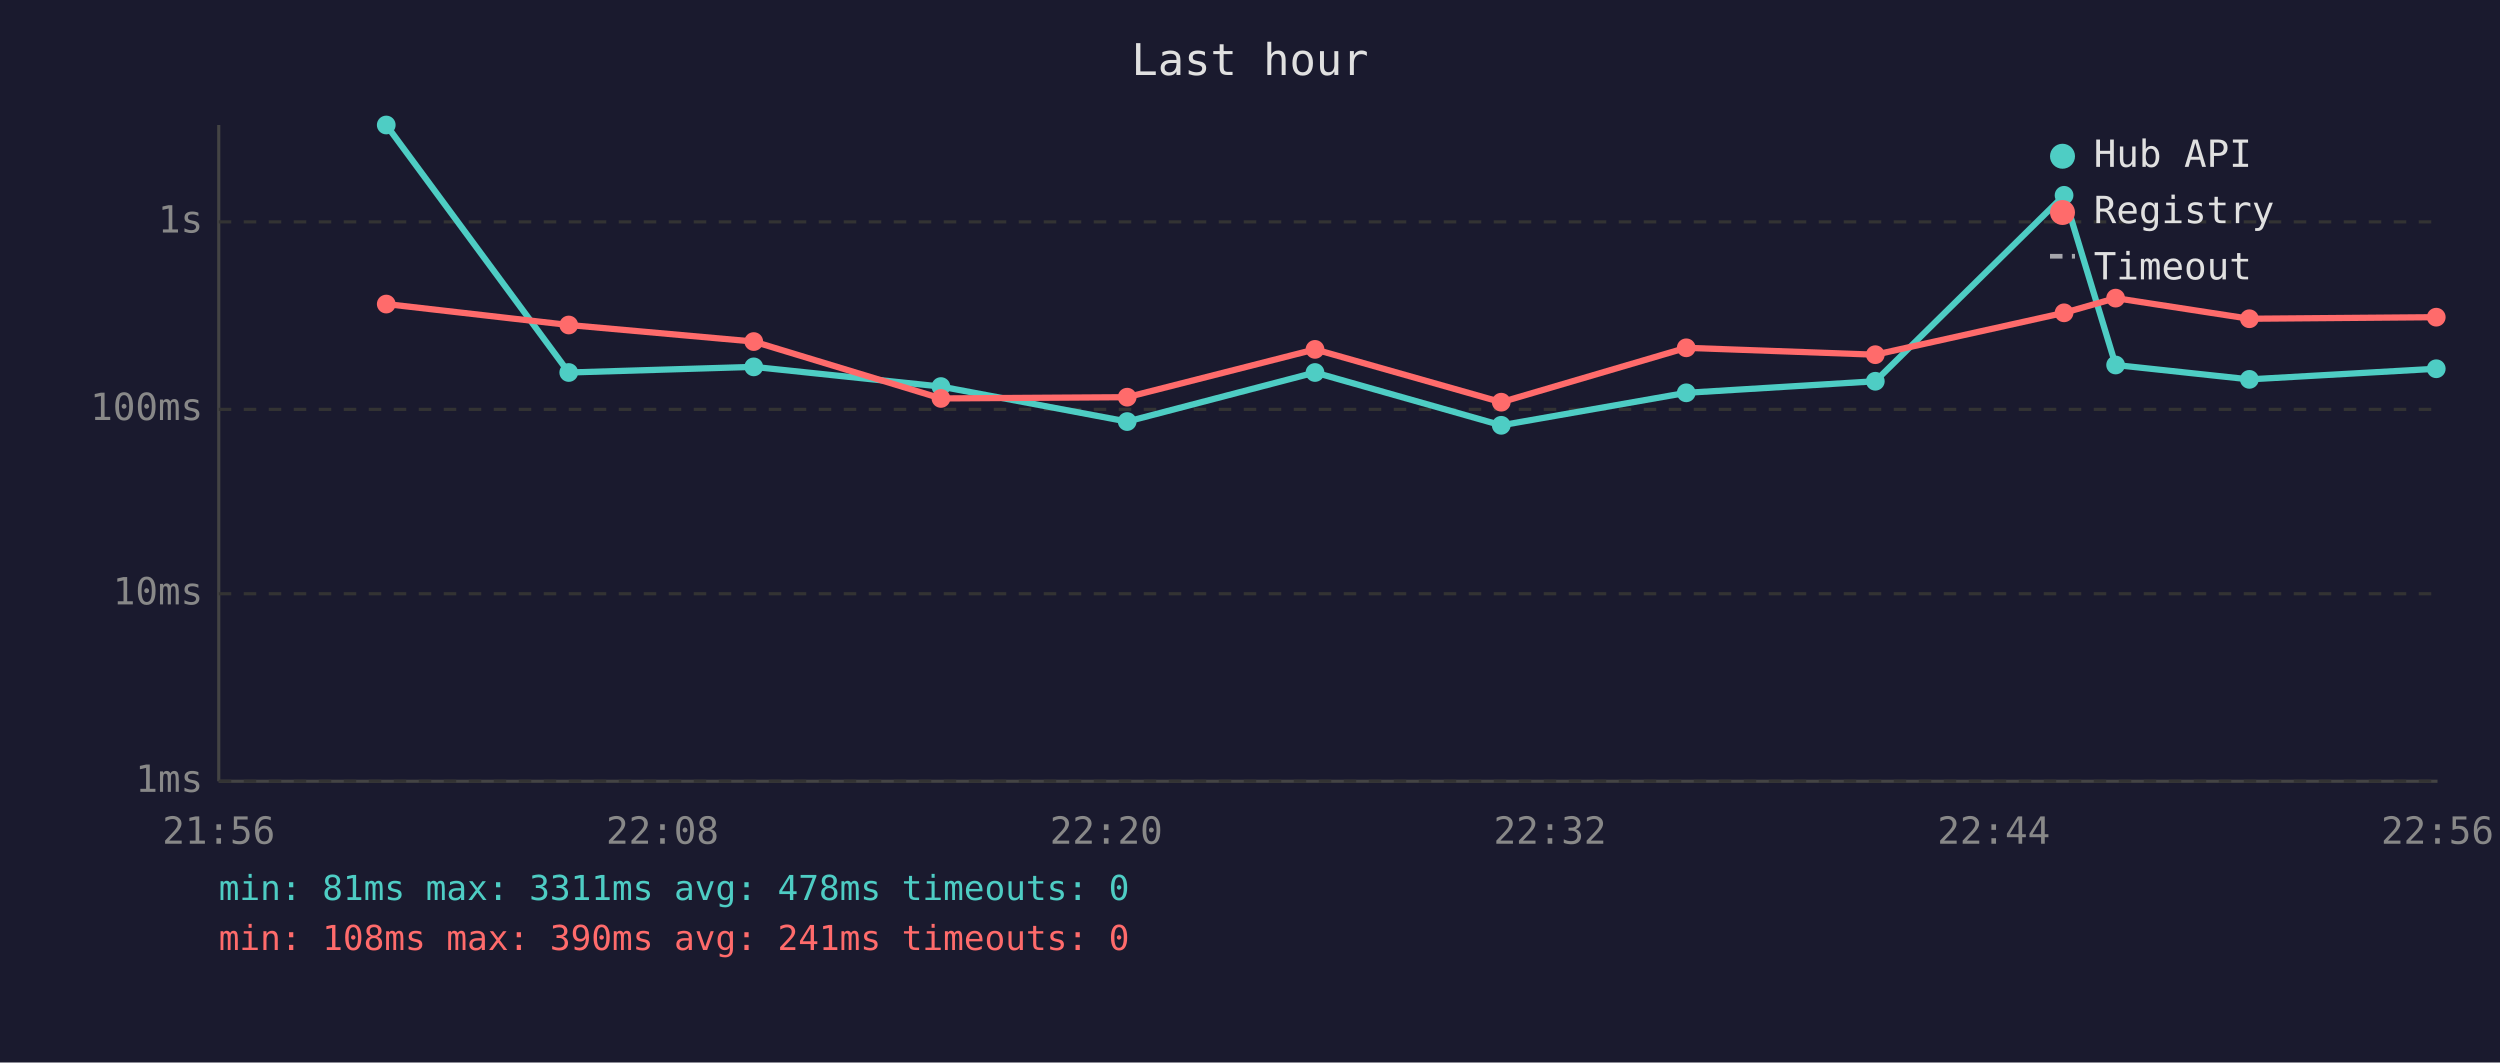
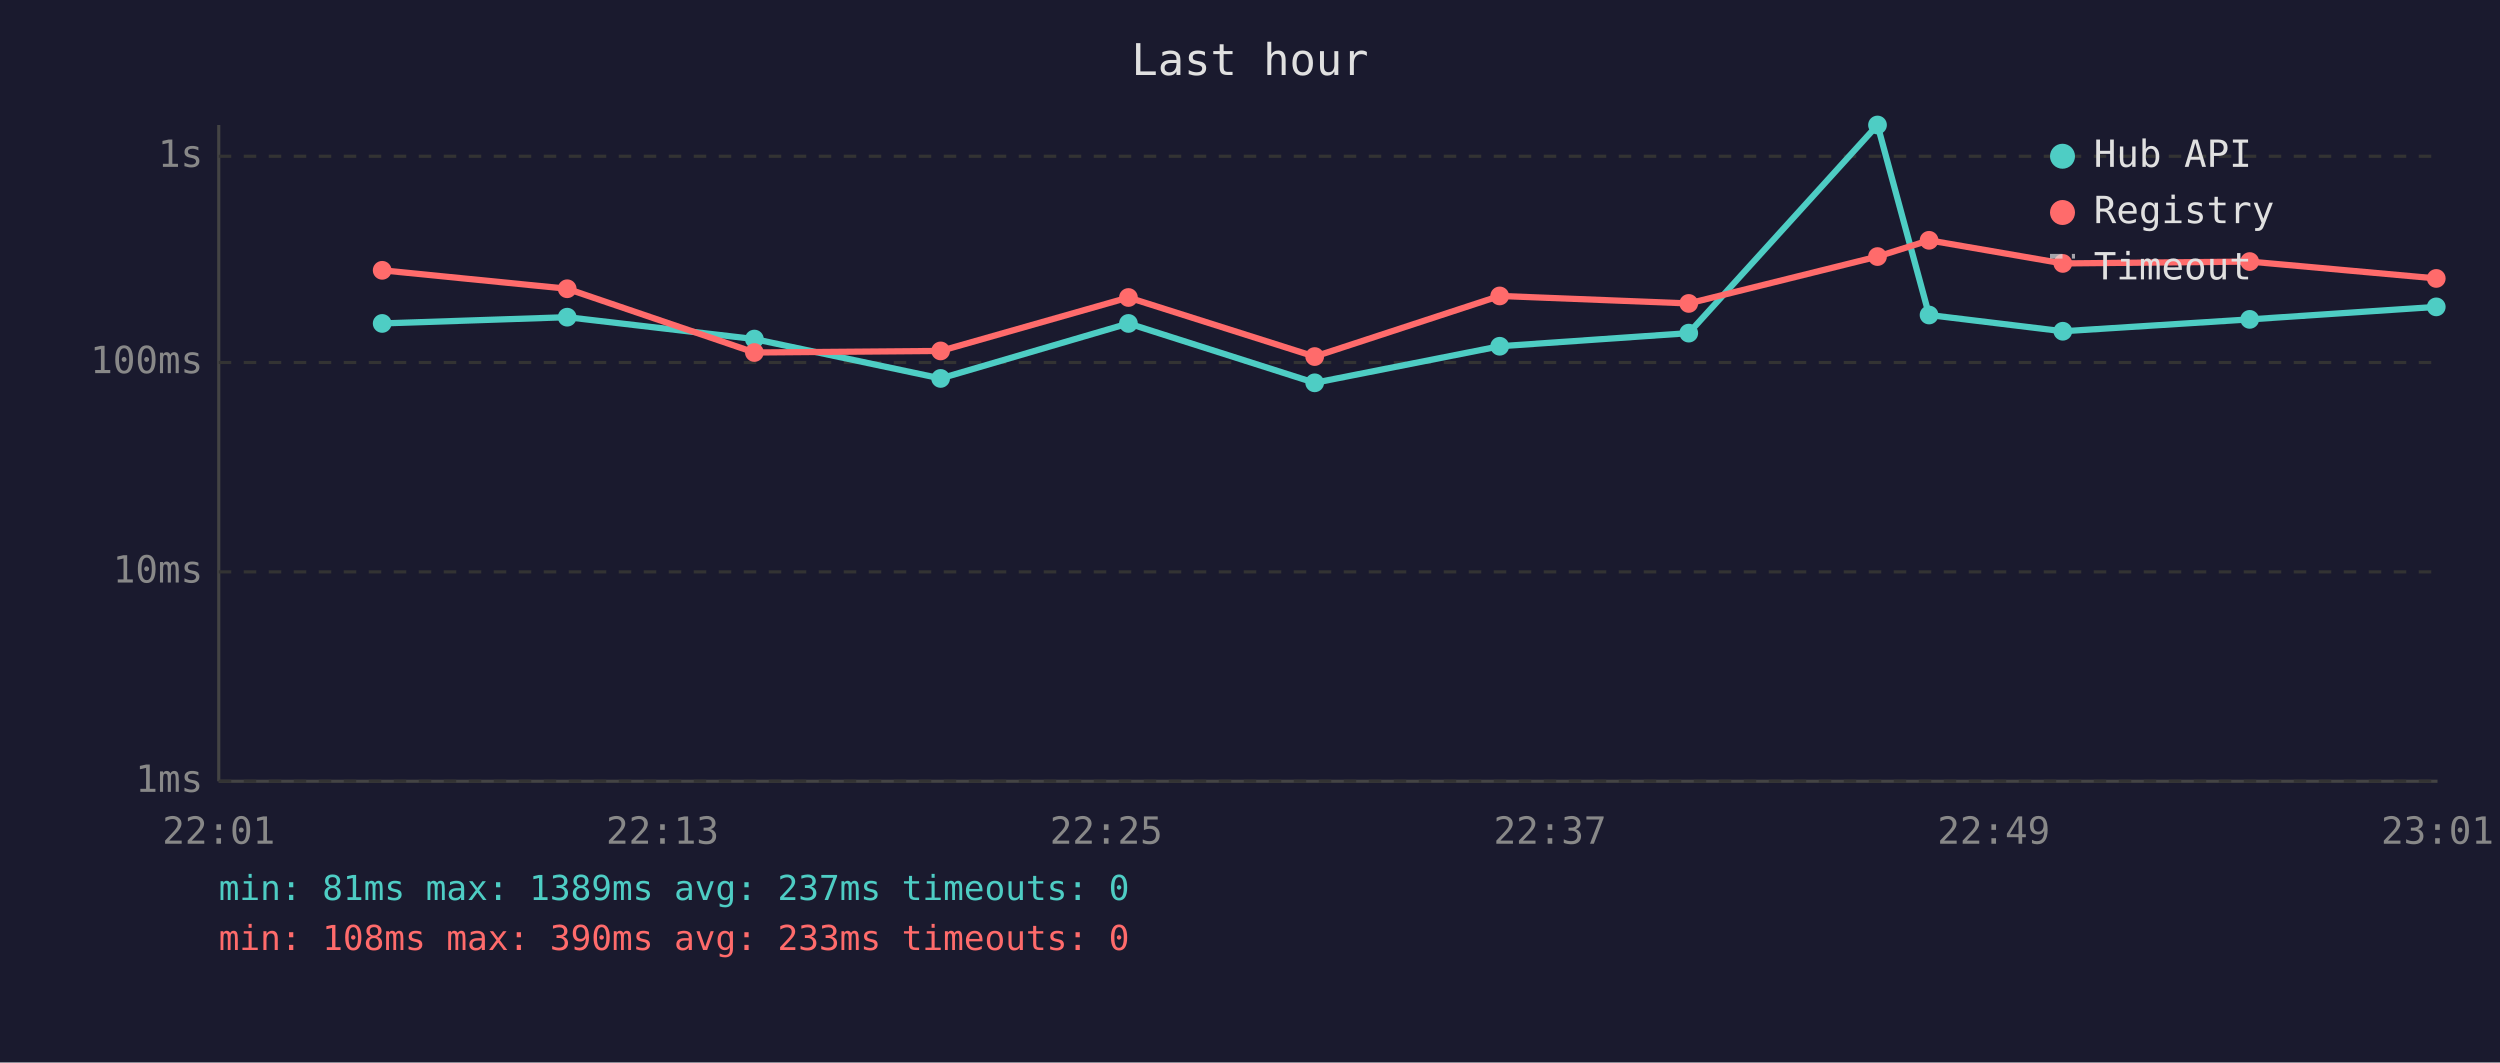
<svg xmlns="http://www.w3.org/2000/svg" viewBox="0 0 800 340" font-family="monospace" font-size="12">
  <rect width="800" height="340" fill="#1a1a2e" />
  <text x="400" y="24" fill="#e0e0e0" font-size="14" text-anchor="middle">Last hour</text>
  <line x1="70" y1="40" x2="70" y2="250" stroke="#444" stroke-width="1" />
  <line x1="70" y1="250" x2="780" y2="250" stroke="#444" stroke-width="1" />
  <line x1="70" y1="250" x2="780" y2="250" stroke="#333" stroke-width="1" stroke-dasharray="4" />
  <text x="65" y="250" fill="#888" text-anchor="end" dominant-baseline="middle">1ms</text>
-   <line x1="70" y1="190" x2="780" y2="190" stroke="#333" stroke-width="1" stroke-dasharray="4" />
-   <text x="65" y="190" fill="#888" text-anchor="end" dominant-baseline="middle">10ms</text>
-   <line x1="70" y1="131" x2="780" y2="131" stroke="#333" stroke-width="1" stroke-dasharray="4" />
-   <text x="65" y="131" fill="#888" text-anchor="end" dominant-baseline="middle">100ms</text>
-   <line x1="70" y1="71" x2="780" y2="71" stroke="#333" stroke-width="1" stroke-dasharray="4" />
-   <text x="65" y="71" fill="#888" text-anchor="end" dominant-baseline="middle">1s</text>
-   <text x="70" y="270" fill="#888" text-anchor="middle">21:56</text>
-   <text x="212" y="270" fill="#888" text-anchor="middle">22:08</text>
-   <text x="354" y="270" fill="#888" text-anchor="middle">22:20</text>
-   <text x="496" y="270" fill="#888" text-anchor="middle">22:32</text>
-   <text x="638" y="270" fill="#888" text-anchor="middle">22:44</text>
-   <text x="780" y="270" fill="#888" text-anchor="middle">22:56</text>
-   <polyline points="123.6,40.0 182.0,119.2 241.2,117.4 301.1,123.7 360.7,134.9 420.8,119.2 480.4,136.1 539.6,125.7 600.1,122.0 660.5,62.5 677.0,116.8 719.8,121.4 779.6,118.0" fill="none" stroke="#4ecdc4" stroke-width="2" opacity="1" />
-   <circle cx="123.6" cy="40.0" r="3" fill="#4ecdc4" />
-   <circle cx="182.0" cy="119.2" r="3" fill="#4ecdc4" />
-   <circle cx="241.2" cy="117.4" r="3" fill="#4ecdc4" />
-   <circle cx="301.1" cy="123.7" r="3" fill="#4ecdc4" />
-   <circle cx="360.7" cy="134.9" r="3" fill="#4ecdc4" />
-   <circle cx="420.8" cy="119.2" r="3" fill="#4ecdc4" />
-   <circle cx="480.4" cy="136.1" r="3" fill="#4ecdc4" />
-   <circle cx="539.6" cy="125.7" r="3" fill="#4ecdc4" />
-   <circle cx="600.1" cy="122.0" r="3" fill="#4ecdc4" />
-   <circle cx="660.5" cy="62.5" r="3" fill="#4ecdc4" />
-   <circle cx="677.0" cy="116.8" r="3" fill="#4ecdc4" />
-   <circle cx="719.8" cy="121.4" r="3" fill="#4ecdc4" />
-   <circle cx="779.6" cy="118.0" r="3" fill="#4ecdc4" />
-   <polyline points="123.6,97.3 182.0,104.0 241.2,109.3 301.1,127.5 360.7,127.1 420.8,111.8 480.4,128.7 539.6,111.3 600.1,113.5 660.5,100.1 677.0,95.4 719.8,102.0 779.6,101.5" fill="none" stroke="#ff6b6b" stroke-width="2" opacity="1" />
-   <circle cx="123.6" cy="97.3" r="3" fill="#ff6b6b" />
-   <circle cx="182.0" cy="104.0" r="3" fill="#ff6b6b" />
-   <circle cx="241.2" cy="109.3" r="3" fill="#ff6b6b" />
-   <circle cx="301.1" cy="127.5" r="3" fill="#ff6b6b" />
-   <circle cx="360.7" cy="127.1" r="3" fill="#ff6b6b" />
-   <circle cx="420.8" cy="111.8" r="3" fill="#ff6b6b" />
-   <circle cx="480.4" cy="128.7" r="3" fill="#ff6b6b" />
-   <circle cx="539.6" cy="111.3" r="3" fill="#ff6b6b" />
-   <circle cx="600.1" cy="113.5" r="3" fill="#ff6b6b" />
-   <circle cx="660.5" cy="100.1" r="3" fill="#ff6b6b" />
-   <circle cx="677.0" cy="95.4" r="3" fill="#ff6b6b" />
-   <circle cx="719.8" cy="102.0" r="3" fill="#ff6b6b" />
-   <circle cx="779.6" cy="101.5" r="3" fill="#ff6b6b" />
+   <line x1="70" y1="183" x2="780" y2="183" stroke="#333" stroke-width="1" stroke-dasharray="4" />
+   <text x="65" y="183" fill="#888" text-anchor="end" dominant-baseline="middle">10ms</text>
+   <line x1="70" y1="116" x2="780" y2="116" stroke="#333" stroke-width="1" stroke-dasharray="4" />
+   <text x="65" y="116" fill="#888" text-anchor="end" dominant-baseline="middle">100ms</text>
+   <line x1="70" y1="50" x2="780" y2="50" stroke="#333" stroke-width="1" stroke-dasharray="4" />
+   <text x="65" y="50" fill="#888" text-anchor="end" dominant-baseline="middle">1s</text>
+   <text x="70" y="270" fill="#888" text-anchor="middle">22:01</text>
+   <text x="212" y="270" fill="#888" text-anchor="middle">22:13</text>
+   <text x="354" y="270" fill="#888" text-anchor="middle">22:25</text>
+   <text x="496" y="270" fill="#888" text-anchor="middle">22:37</text>
+   <text x="638" y="270" fill="#888" text-anchor="middle">22:49</text>
+   <text x="780" y="270" fill="#888" text-anchor="middle">23:01</text>
+   <polyline points="122.3,103.5 181.5,101.5 241.4,108.5 301.0,121.1 361.1,103.5 420.7,122.5 479.9,110.8 540.4,106.6 600.8,40.0 617.3,100.8 660.1,106.0 719.9,102.2 779.6,98.2" fill="none" stroke="#4ecdc4" stroke-width="2" opacity="1" />
+   <circle cx="122.3" cy="103.5" r="3" fill="#4ecdc4" />
+   <circle cx="181.5" cy="101.5" r="3" fill="#4ecdc4" />
+   <circle cx="241.4" cy="108.5" r="3" fill="#4ecdc4" />
+   <circle cx="301.0" cy="121.1" r="3" fill="#4ecdc4" />
+   <circle cx="361.1" cy="103.5" r="3" fill="#4ecdc4" />
+   <circle cx="420.7" cy="122.5" r="3" fill="#4ecdc4" />
+   <circle cx="479.9" cy="110.8" r="3" fill="#4ecdc4" />
+   <circle cx="540.4" cy="106.6" r="3" fill="#4ecdc4" />
+   <circle cx="600.8" cy="40.0" r="3" fill="#4ecdc4" />
+   <circle cx="617.3" cy="100.8" r="3" fill="#4ecdc4" />
+   <circle cx="660.1" cy="106.0" r="3" fill="#4ecdc4" />
+   <circle cx="719.9" cy="102.2" r="3" fill="#4ecdc4" />
+   <circle cx="779.6" cy="98.2" r="3" fill="#4ecdc4" />
+   <polyline points="122.3,86.5 181.5,92.4 241.4,112.8 301.0,112.3 361.1,95.2 420.7,114.1 479.9,94.7 540.4,97.1 600.8,82.1 617.3,76.9 660.1,84.3 719.9,83.7 779.6,89.1" fill="none" stroke="#ff6b6b" stroke-width="2" opacity="1" />
+   <circle cx="122.3" cy="86.5" r="3" fill="#ff6b6b" />
+   <circle cx="181.5" cy="92.4" r="3" fill="#ff6b6b" />
+   <circle cx="241.4" cy="112.8" r="3" fill="#ff6b6b" />
+   <circle cx="301.0" cy="112.3" r="3" fill="#ff6b6b" />
+   <circle cx="361.1" cy="95.2" r="3" fill="#ff6b6b" />
+   <circle cx="420.7" cy="114.1" r="3" fill="#ff6b6b" />
+   <circle cx="479.9" cy="94.7" r="3" fill="#ff6b6b" />
+   <circle cx="540.4" cy="97.1" r="3" fill="#ff6b6b" />
+   <circle cx="600.8" cy="82.1" r="3" fill="#ff6b6b" />
+   <circle cx="617.3" cy="76.9" r="3" fill="#ff6b6b" />
+   <circle cx="660.1" cy="84.3" r="3" fill="#ff6b6b" />
+   <circle cx="719.9" cy="83.7" r="3" fill="#ff6b6b" />
+   <circle cx="779.6" cy="89.1" r="3" fill="#ff6b6b" />
  <circle cx="660" cy="50" r="4" fill="#4ecdc4" />
  <text x="670" y="50" fill="#e0e0e0" dominant-baseline="middle">Hub API</text>
  <circle cx="660" cy="68" r="4" fill="#ff6b6b" />
  <text x="670" y="68" fill="#e0e0e0" dominant-baseline="middle">Registry</text>
  <line x1="656" y1="82" x2="664" y2="82" stroke="#e0e0e0" stroke-width="1.5" stroke-dasharray="4,3" opacity="0.7" />
  <text x="670" y="86" fill="#e0e0e0" dominant-baseline="middle">Timeout</text>
-   <text x="70" y="288" fill="#4ecdc4" font-size="11">min: 81ms  max: 3311ms  avg: 478ms  timeouts: 0</text>
-   <text x="70" y="304" fill="#ff6b6b" font-size="11">min: 108ms  max: 390ms  avg: 241ms  timeouts: 0</text>
+   <text x="70" y="288" fill="#4ecdc4" font-size="11">min: 81ms  max: 1389ms  avg: 237ms  timeouts: 0</text>
+   <text x="70" y="304" fill="#ff6b6b" font-size="11">min: 108ms  max: 390ms  avg: 233ms  timeouts: 0</text>
</svg>
